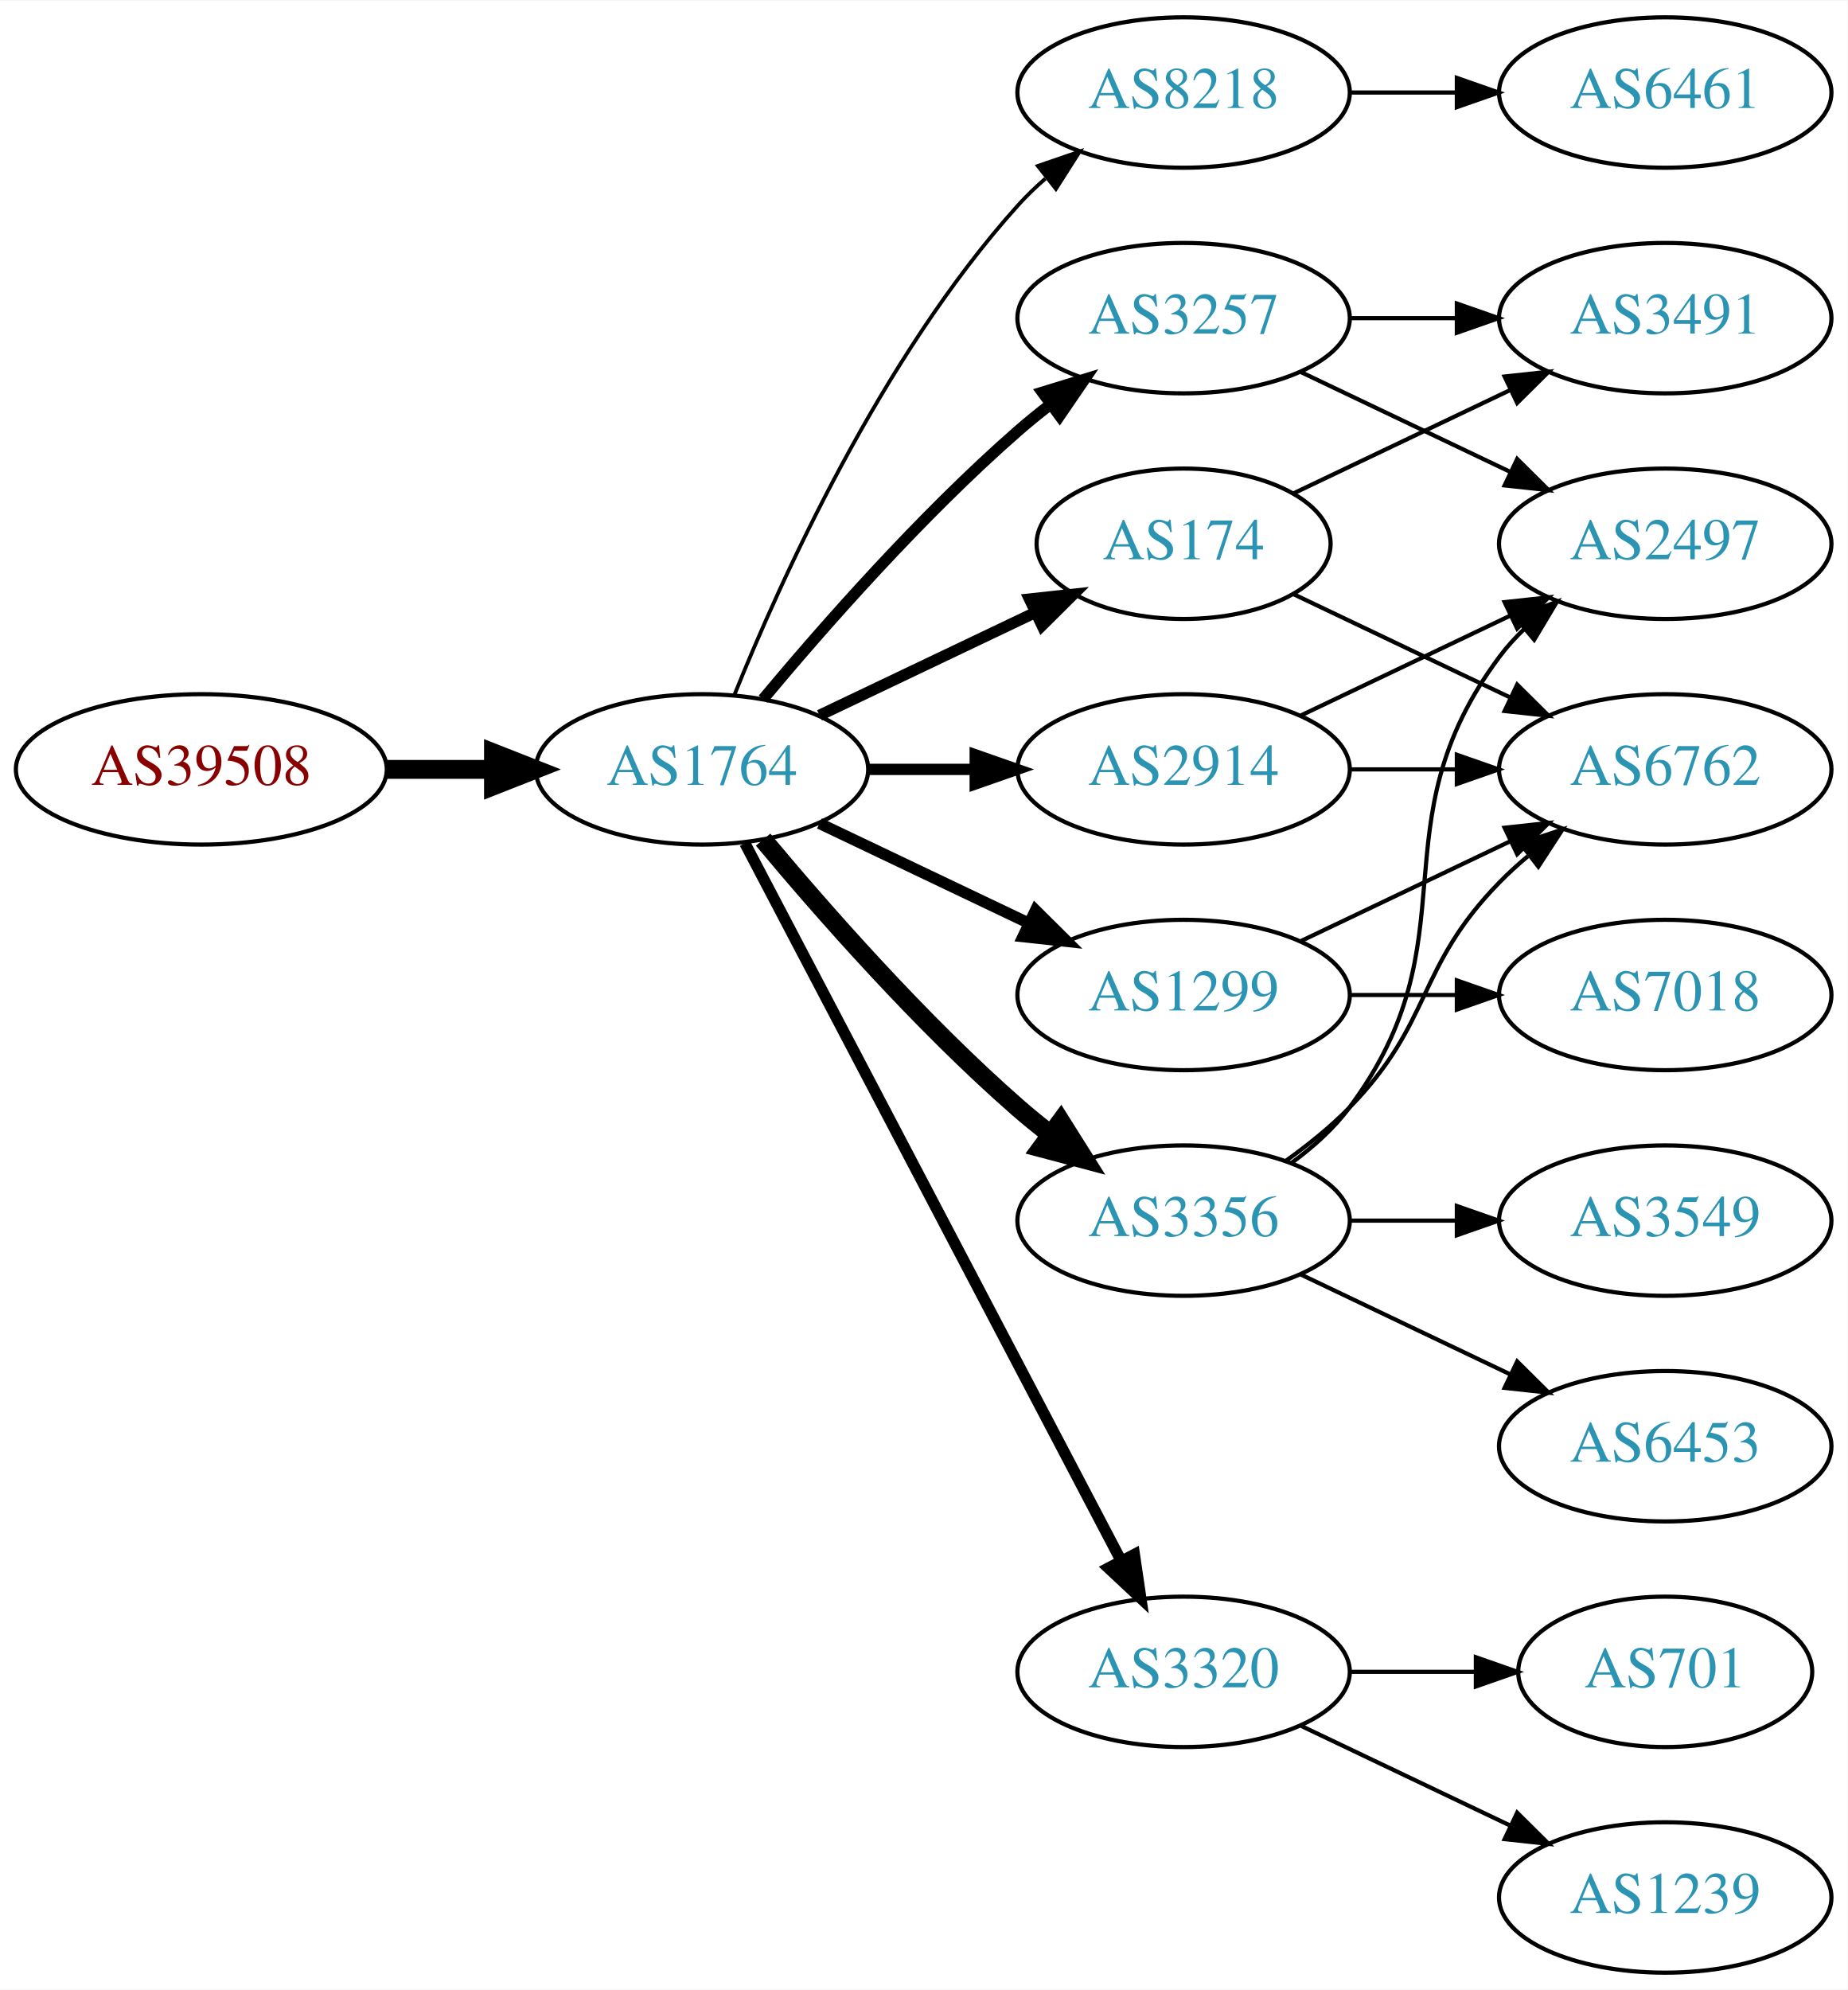
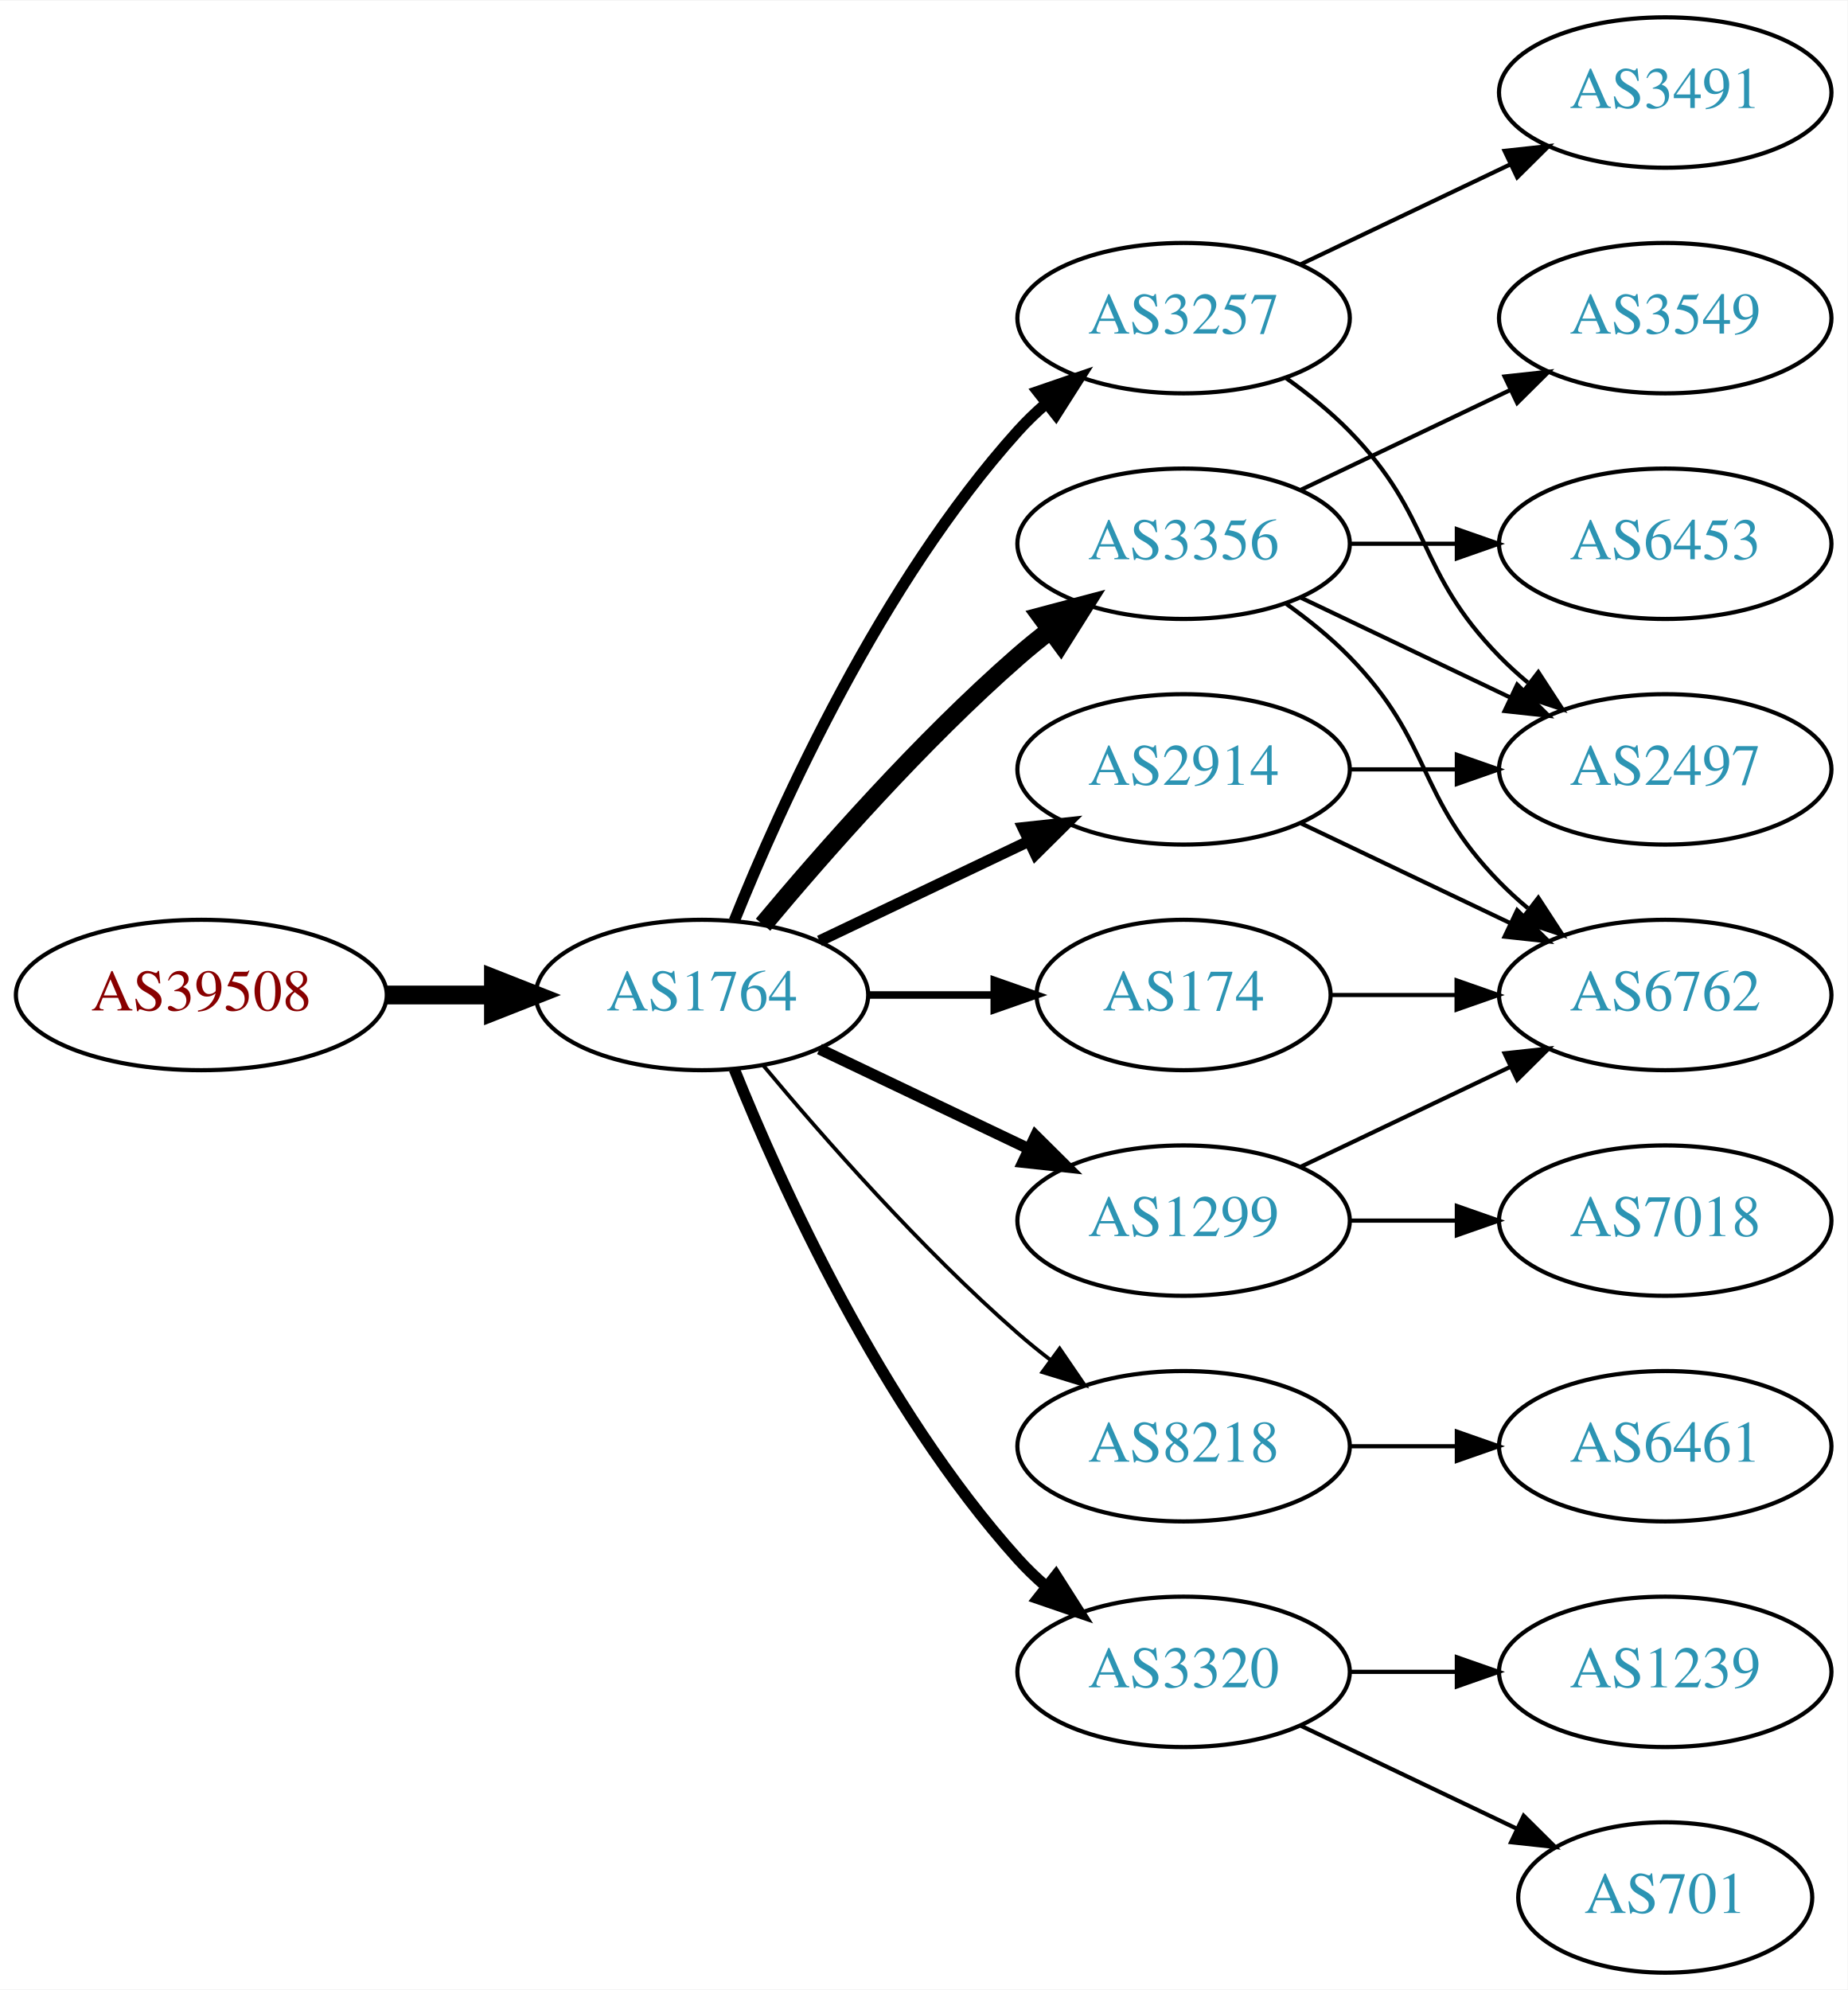
<svg xmlns="http://www.w3.org/2000/svg" xmlns:xlink="http://www.w3.org/1999/xlink" width="442pt" height="476pt" viewBox="0.00 0.00 442.27 476.00">
  <g id="graph0" class="graph" transform="scale(1 1) rotate(0) translate(4 472)">
    <polygon fill="white" stroke="none" points="-4,4 -4,-472 438.271,-472 438.271,4 -4,4" />
    <g id="node1" class="node">
      <g id="a_node1">
        <a xlink:href="/asn/39508" xlink:title="AS39508 ~ AXIANS ICT Austria GmbH [AT]">
-           <ellipse fill="#ffffff" stroke="black" cx="44.196" cy="-288" rx="44.393" ry="18" />
-           <text text-anchor="middle" x="44.196" y="-284.3" font-family="Times,serif" font-size="14.00" fill="#880000">AS39508</text>
+           <ellipse fill="#ffffff" stroke="black" cx="44.196" cy="-234" rx="44.393" ry="18" />
+           <text text-anchor="middle" x="44.196" y="-230.3" font-family="Times,serif" font-size="14.00" fill="#880000">AS39508</text>
        </a>
      </g>
    </g>
    <g id="node2" class="node">
      <g id="a_node2">
        <a xlink:href="/asn/1764" xlink:title="AS1764 ~ NEXTLAYER-AS [AT]">
-           <ellipse fill="#ffffff" stroke="black" cx="164.039" cy="-288" rx="39.794" ry="18" />
-           <text text-anchor="middle" x="164.039" y="-284.3" font-family="Times,serif" font-size="14.00" fill="#2c94b3">AS1764</text>
+           <ellipse fill="#ffffff" stroke="black" cx="164.039" cy="-234" rx="39.794" ry="18" />
+           <text text-anchor="middle" x="164.039" y="-230.3" font-family="Times,serif" font-size="14.00" fill="#2c94b3">AS1764</text>
        </a>
      </g>
    </g>
    <g id="edge1" class="edge">
-       <path fill="none" stroke="black" stroke-width="4.5" d="M88.407,-288C96.72,-288 105.482,-288 113.965,-288" />
-       <polygon fill="black" stroke="black" stroke-width="4.5" points="114.123,-291.938 124.123,-288 114.123,-284.063 114.123,-291.938" />
+       <path fill="none" stroke="black" stroke-width="4.5" d="M88.407,-234C96.72,-234 105.482,-234 113.965,-234" />
+       <polygon fill="black" stroke="black" stroke-width="4.5" points="114.123,-237.938 124.123,-234 114.123,-230.063 114.123,-237.938" />
    </g>
    <g id="node3" class="node">
      <g id="a_node3">
-         <a xlink:href="/asn/8218" xlink:title="AS8218 ~ legacy Neotelecoms [FR]">
-           <ellipse fill="#ffffff" stroke="black" cx="279.332" cy="-450" rx="39.794" ry="18" />
-           <text text-anchor="middle" x="279.332" y="-446.3" font-family="Times,serif" font-size="14.00" fill="#2c94b3">AS8218</text>
-         </a>
-       </g>
-     </g>
-     <g id="edge2" class="edge">
-       <path fill="none" stroke="black" stroke-width="0.9" d="M171.786,-305.787C182.837,-333.243 206.891,-386.578 239.685,-423 241.688,-425.224 243.906,-427.363 246.239,-429.397" />
-       <polygon fill="black" stroke="black" stroke-width="0.9" points="244.437,-432.433 254.458,-435.873 248.769,-426.935 244.437,-432.433" />
-     </g>
-     <g id="node4" class="node">
-       <g id="a_node4">
        <a xlink:href="/asn/3257" xlink:title="AS3257 ~ GTT [DE]">
          <ellipse fill="#ffffff" stroke="black" cx="279.332" cy="-396" rx="39.794" ry="18" />
          <text text-anchor="middle" x="279.332" y="-392.3" font-family="Times,serif" font-size="14.00" fill="#2c94b3">AS3257</text>
        </a>
      </g>
    </g>
+     <g id="edge2" class="edge">
+       <path fill="none" stroke="black" stroke-width="2.7" d="M171.786,-251.787C182.837,-279.243 206.891,-332.578 239.685,-369 241.688,-371.224 243.906,-373.363 246.239,-375.397" />
+       <polygon fill="black" stroke="black" stroke-width="2.7" points="244.437,-378.433 254.458,-381.873 248.769,-372.935 244.437,-378.433" />
+     </g>
+     <g id="node4" class="node">
+       <g id="a_node4">
+         <a xlink:href="/asn/174" xlink:title="AS174 ~ Cogent Communications [US]">
+           <ellipse fill="#ffffff" stroke="black" cx="279.332" cy="-234" rx="35.194" ry="18" />
+           <text text-anchor="middle" x="279.332" y="-230.3" font-family="Times,serif" font-size="14.00" fill="#2c94b3">AS174</text>
+         </a>
+       </g>
+     </g>
    <g id="edge3" class="edge">
-       <path fill="none" stroke="black" stroke-width="2.7" d="M178.669,-304.817C192.951,-321.929 216.498,-348.745 239.685,-369 242.151,-371.154 244.789,-373.294 247.487,-375.372" />
-       <polygon fill="black" stroke="black" stroke-width="2.7" points="245.512,-378.264 255.641,-381.37 249.66,-372.625 245.512,-378.264" />
+       <path fill="none" stroke="black" stroke-width="1.8" d="M203.711,-234C213.416,-234 223.907,-234 233.87,-234" />
+       <polygon fill="black" stroke="black" stroke-width="1.8" points="234.006,-237.5 244.006,-234 234.006,-230.5 234.006,-237.5" />
    </g>
    <g id="node5" class="node">
      <g id="a_node5">
-         <a xlink:href="/asn/1299" xlink:title="AS1299 ~ Telia Carrier [EU]">
-           <ellipse fill="#ffffff" stroke="black" cx="279.332" cy="-234" rx="39.794" ry="18" />
-           <text text-anchor="middle" x="279.332" y="-230.3" font-family="Times,serif" font-size="14.00" fill="#2c94b3">AS1299</text>
+         <a xlink:href="/asn/3356" xlink:title="AS3356 ~ Level 3 Parent, LLC [US]">
+           <ellipse fill="#ffffff" stroke="black" cx="279.332" cy="-342" rx="39.794" ry="18" />
+           <text text-anchor="middle" x="279.332" y="-338.3" font-family="Times,serif" font-size="14.00" fill="#2c94b3">AS3356</text>
        </a>
      </g>
    </g>
    <g id="edge4" class="edge">
-       <path fill="none" stroke="black" stroke-width="2.7" d="M192.175,-275.066C207.169,-267.919 225.99,-258.948 242.213,-251.215" />
-       <polygon fill="black" stroke="black" stroke-width="2.7" points="243.895,-254.291 251.417,-246.829 240.884,-247.972 243.895,-254.291" />
+       <path fill="none" stroke="black" stroke-width="4.5" d="M178.669,-250.817C192.951,-267.929 216.498,-294.745 239.685,-315 242.151,-317.154 244.789,-319.294 247.487,-321.372" />
+       <polygon fill="black" stroke="black" stroke-width="4.5" points="245.252,-324.616 255.641,-327.37 249.919,-318.273 245.252,-324.616" />
    </g>
    <g id="node6" class="node">
      <g id="a_node6">
-         <a xlink:href="/asn/3356" xlink:title="AS3356 ~ Level 3 Parent, LLC [US]">
-           <ellipse fill="#ffffff" stroke="black" cx="279.332" cy="-180" rx="39.794" ry="18" />
-           <text text-anchor="middle" x="279.332" y="-176.3" font-family="Times,serif" font-size="14.00" fill="#2c94b3">AS3356</text>
+         <a xlink:href="/asn/8218" xlink:title="AS8218 ~ legacy Neotelecoms [FR]">
+           <ellipse fill="#ffffff" stroke="black" cx="279.332" cy="-126" rx="39.794" ry="18" />
+           <text text-anchor="middle" x="279.332" y="-122.3" font-family="Times,serif" font-size="14.00" fill="#2c94b3">AS8218</text>
        </a>
      </g>
    </g>
    <g id="edge5" class="edge">
-       <path fill="none" stroke="black" stroke-width="4.5" d="M178.669,-271.183C192.951,-254.071 216.498,-227.255 239.685,-207 242.151,-204.846 244.789,-202.706 247.487,-200.628" />
-       <polygon fill="black" stroke="black" stroke-width="4.5" points="249.919,-203.727 255.641,-194.63 245.252,-197.384 249.919,-203.727" />
+       <path fill="none" stroke="black" stroke-width="0.9" d="M178.669,-217.183C192.951,-200.071 216.498,-173.255 239.685,-153 242.151,-150.846 244.789,-148.706 247.487,-146.628" />
+       <polygon fill="black" stroke="black" stroke-width="0.9" points="249.66,-149.375 255.641,-140.63 245.512,-143.736 249.66,-149.375" />
    </g>
    <g id="node7" class="node">
      <g id="a_node7">
-         <a xlink:href="/asn/174" xlink:title="AS174 ~ Cogent Communications [US]">
-           <ellipse fill="#ffffff" stroke="black" cx="279.332" cy="-342" rx="35.194" ry="18" />
-           <text text-anchor="middle" x="279.332" y="-338.3" font-family="Times,serif" font-size="14.00" fill="#2c94b3">AS174</text>
+         <a xlink:href="/asn/1299" xlink:title="AS1299 ~ Telia Carrier [EU]">
+           <ellipse fill="#ffffff" stroke="black" cx="279.332" cy="-180" rx="39.794" ry="18" />
+           <text text-anchor="middle" x="279.332" y="-176.3" font-family="Times,serif" font-size="14.00" fill="#2c94b3">AS1299</text>
        </a>
      </g>
    </g>
    <g id="edge6" class="edge">
-       <path fill="none" stroke="black" stroke-width="2.7" d="M192.175,-300.934C207.607,-308.29 227.092,-317.577 243.628,-325.459" />
-       <polygon fill="black" stroke="black" stroke-width="2.7" points="242.436,-328.768 252.969,-329.911 245.448,-322.449 242.436,-328.768" />
+       <path fill="none" stroke="black" stroke-width="2.7" d="M192.175,-221.066C207.169,-213.919 225.99,-204.948 242.213,-197.215" />
+       <polygon fill="black" stroke="black" stroke-width="2.7" points="243.895,-200.291 251.417,-192.829 240.884,-193.972 243.895,-200.291" />
    </g>
    <g id="node8" class="node">
      <g id="a_node8">
        <a xlink:href="/asn/3320" xlink:title="AS3320 ~ DTAG [DE]">
          <ellipse fill="#ffffff" stroke="black" cx="279.332" cy="-72" rx="39.794" ry="18" />
          <text text-anchor="middle" x="279.332" y="-68.3" font-family="Times,serif" font-size="14.00" fill="#2c94b3">AS3320</text>
        </a>
      </g>
    </g>
    <g id="edge7" class="edge">
-       <path fill="none" stroke="black" stroke-width="2.7" d="M174.31,-270.324C194.151,-232.495 240.829,-143.501 264.316,-98.722" />
-       <polygon fill="black" stroke="black" stroke-width="2.7" points="267.546,-100.099 269.091,-89.618 261.347,-96.848 267.546,-100.099" />
+       <path fill="none" stroke="black" stroke-width="2.7" d="M171.786,-216.213C182.837,-188.757 206.891,-135.422 239.685,-99 241.688,-96.776 243.906,-94.637 246.239,-92.603" />
+       <polygon fill="black" stroke="black" stroke-width="2.7" points="248.769,-95.065 254.458,-86.127 244.437,-89.567 248.769,-95.065" />
    </g>
    <g id="node9" class="node">
      <g id="a_node9">
        <a xlink:href="/asn/2914" xlink:title="AS2914 ~ NTT America, Inc. [US]">
          <ellipse fill="#ffffff" stroke="black" cx="279.332" cy="-288" rx="39.794" ry="18" />
          <text text-anchor="middle" x="279.332" y="-284.3" font-family="Times,serif" font-size="14.00" fill="#2c94b3">AS2914</text>
        </a>
      </g>
    </g>
    <g id="edge8" class="edge">
-       <path fill="none" stroke="black" stroke-width="2.7" d="M203.711,-288C211.914,-288 220.678,-288 229.21,-288" />
-       <polygon fill="black" stroke="black" stroke-width="2.7" points="229.449,-291.5 239.449,-288 229.449,-284.5 229.449,-291.5" />
+       <path fill="none" stroke="black" stroke-width="2.7" d="M192.175,-246.934C207.169,-254.081 225.99,-263.052 242.213,-270.785" />
+       <polygon fill="black" stroke="black" stroke-width="2.7" points="240.884,-274.028 251.417,-275.171 243.895,-267.709 240.884,-274.028" />
    </g>
    <g id="node10" class="node">
      <g id="a_node10">
-         <a xlink:href="/asn/6461" xlink:title="AS6461 ~ Zayo Bandwidth [US]">
+         <a xlink:href="/asn/2497" xlink:title="AS2497 ~ Internet Initiative Japan Inc. [JP]">
+           <ellipse fill="#ffffff" stroke="black" cx="394.625" cy="-288" rx="39.794" ry="18" />
+           <text text-anchor="middle" x="394.625" y="-284.3" font-family="Times,serif" font-size="14.00" fill="#2c94b3">AS2497</text>
+         </a>
+       </g>
+     </g>
+     <g id="edge21" class="edge">
+       <path fill="none" stroke="black" d="M303.926,-381.611C309.182,-377.852 314.513,-373.563 318.978,-369 339.151,-348.383 334.806,-335.617 354.978,-315 357.071,-312.861 359.354,-310.782 361.731,-308.79" />
+       <polygon fill="black" stroke="black" points="364.249,-311.268 370.031,-302.389 359.974,-305.725 364.249,-311.268" />
+     </g>
+     <g id="node18" class="node">
+       <g id="a_node18">
+         <a xlink:href="/asn/3491" xlink:title="AS3491 ~ PCCW Global, Inc. [US]">
          <ellipse fill="#ffffff" stroke="black" cx="394.625" cy="-450" rx="39.794" ry="18" />
-           <text text-anchor="middle" x="394.625" y="-446.3" font-family="Times,serif" font-size="14.00" fill="#2c94b3">AS6461</text>
-         </a>
-       </g>
+           <text text-anchor="middle" x="394.625" y="-446.3" font-family="Times,serif" font-size="14.00" fill="#2c94b3">AS3491</text>
+         </a>
+       </g>
+     </g>
+     <g id="edge22" class="edge">
+       <path fill="none" stroke="black" d="M307.468,-408.934C322.462,-416.081 341.283,-425.052 357.506,-432.785" />
+       <polygon fill="black" stroke="black" points="356.177,-436.028 366.71,-437.171 359.188,-429.709 356.177,-436.028" />
+     </g>
+     <g id="node12" class="node">
+       <g id="a_node12">
+         <a xlink:href="/asn/6762" xlink:title="AS6762 ~ TELECOM ITALIA SPARKLE S.p.A. [IT]">
+           <ellipse fill="#ffffff" stroke="black" cx="394.625" cy="-234" rx="39.794" ry="18" />
+           <text text-anchor="middle" x="394.625" y="-230.3" font-family="Times,serif" font-size="14.00" fill="#2c94b3">AS6762</text>
+         </a>
+       </g>
+     </g>
+     <g id="edge18" class="edge">
+       <path fill="none" stroke="black" d="M314.631,-234C324.008,-234 334.358,-234 344.393,-234" />
+       <polygon fill="black" stroke="black" points="344.681,-237.5 354.681,-234 344.681,-230.5 344.681,-237.5" />
    </g>
    <g id="edge9" class="edge">
-       <path fill="none" stroke="black" d="M319.004,-450C327.207,-450 335.971,-450 344.503,-450" />
-       <polygon fill="black" stroke="black" points="344.742,-453.5 354.742,-450 344.742,-446.5 344.742,-453.5" />
+       <path fill="none" stroke="black" d="M307.468,-329.066C322.462,-321.919 341.283,-312.948 357.506,-305.215" />
+       <polygon fill="black" stroke="black" points="359.188,-308.291 366.71,-300.829 356.177,-301.972 359.188,-308.291" />
    </g>
    <g id="node11" class="node">
      <g id="a_node11">
-         <a xlink:href="/asn/2497" xlink:title="AS2497 ~ Internet Initiative Japan Inc. [JP]">
+         <a xlink:href="/asn/6453" xlink:title="AS6453 ~ TATA COMMUNICATIONS (AMERICA) INC [US]">
          <ellipse fill="#ffffff" stroke="black" cx="394.625" cy="-342" rx="39.794" ry="18" />
-           <text text-anchor="middle" x="394.625" y="-338.3" font-family="Times,serif" font-size="14.00" fill="#2c94b3">AS2497</text>
+           <text text-anchor="middle" x="394.625" y="-338.3" font-family="Times,serif" font-size="14.00" fill="#2c94b3">AS6453</text>
        </a>
      </g>
    </g>
    <g id="edge10" class="edge">
-       <path fill="none" stroke="black" d="M307.468,-383.066C322.462,-375.919 341.283,-366.948 357.506,-359.215" />
-       <polygon fill="black" stroke="black" points="359.188,-362.291 366.71,-354.829 356.177,-355.972 359.188,-362.291" />
-     </g>
-     <g id="node12" class="node">
-       <g id="a_node12">
-         <a xlink:href="/asn/3491" xlink:title="AS3491 ~ PCCW Global, Inc. [US]">
-           <ellipse fill="#ffffff" stroke="black" cx="394.625" cy="-396" rx="39.794" ry="18" />
-           <text text-anchor="middle" x="394.625" y="-392.3" font-family="Times,serif" font-size="14.00" fill="#2c94b3">AS3491</text>
-         </a>
-       </g>
+       <path fill="none" stroke="black" d="M319.004,-342C327.207,-342 335.971,-342 344.503,-342" />
+       <polygon fill="black" stroke="black" points="344.742,-345.5 354.742,-342 344.742,-338.5 344.742,-345.5" />
    </g>
    <g id="edge11" class="edge">
-       <path fill="none" stroke="black" d="M319.004,-396C327.207,-396 335.971,-396 344.503,-396" />
-       <polygon fill="black" stroke="black" points="344.742,-399.5 354.742,-396 344.742,-392.5 344.742,-399.5" />
+       <path fill="none" stroke="black" d="M303.926,-327.611C309.182,-323.852 314.513,-319.563 318.978,-315 339.151,-294.383 334.806,-281.617 354.978,-261 357.071,-258.861 359.354,-256.782 361.731,-254.79" />
+       <polygon fill="black" stroke="black" points="364.249,-257.268 370.031,-248.389 359.974,-251.725 364.249,-257.268" />
    </g>
    <g id="node13" class="node">
      <g id="a_node13">
-         <a xlink:href="/asn/6762" xlink:title="AS6762 ~ TELECOM ITALIA SPARKLE S.p.A. [IT]">
-           <ellipse fill="#ffffff" stroke="black" cx="394.625" cy="-288" rx="39.794" ry="18" />
-           <text text-anchor="middle" x="394.625" y="-284.3" font-family="Times,serif" font-size="14.00" fill="#2c94b3">AS6762</text>
-         </a>
-       </g>
-     </g>
-     <g id="edge14" class="edge">
-       <path fill="none" stroke="black" d="M307.468,-246.934C322.462,-254.081 341.283,-263.052 357.506,-270.785" />
-       <polygon fill="black" stroke="black" points="356.177,-274.028 366.71,-275.171 359.188,-267.709 356.177,-274.028" />
+         <a xlink:href="/asn/3549" xlink:title="AS3549 ~ Level 3 Parent, LLC [US]">
+           <ellipse fill="#ffffff" stroke="black" cx="394.625" cy="-396" rx="39.794" ry="18" />
+           <text text-anchor="middle" x="394.625" y="-392.3" font-family="Times,serif" font-size="14.00" fill="#2c94b3">AS3549</text>
+         </a>
+       </g>
+     </g>
+     <g id="edge12" class="edge">
+       <path fill="none" stroke="black" d="M307.468,-354.934C322.462,-362.081 341.283,-371.052 357.506,-378.785" />
+       <polygon fill="black" stroke="black" points="356.177,-382.028 366.71,-383.171 359.188,-375.709 356.177,-382.028" />
    </g>
    <g id="node14" class="node">
      <g id="a_node14">
+         <a xlink:href="/asn/6461" xlink:title="AS6461 ~ Zayo Bandwidth [US]">
+           <ellipse fill="#ffffff" stroke="black" cx="394.625" cy="-126" rx="39.794" ry="18" />
+           <text text-anchor="middle" x="394.625" y="-122.3" font-family="Times,serif" font-size="14.00" fill="#2c94b3">AS6461</text>
+         </a>
+       </g>
+     </g>
+     <g id="edge13" class="edge">
+       <path fill="none" stroke="black" d="M319.004,-126C327.207,-126 335.971,-126 344.503,-126" />
+       <polygon fill="black" stroke="black" points="344.742,-129.5 354.742,-126 344.742,-122.5 344.742,-129.5" />
+     </g>
+     <g id="edge15" class="edge">
+       <path fill="none" stroke="black" d="M307.468,-192.934C322.462,-200.081 341.283,-209.052 357.506,-216.785" />
+       <polygon fill="black" stroke="black" points="356.177,-220.028 366.71,-221.171 359.188,-213.709 356.177,-220.028" />
+     </g>
+     <g id="node15" class="node">
+       <g id="a_node15">
        <a xlink:href="/asn/7018" xlink:title="AS7018 ~ AT&amp;T Services, Inc. [US]">
-           <ellipse fill="#ffffff" stroke="black" cx="394.625" cy="-234" rx="39.794" ry="18" />
-           <text text-anchor="middle" x="394.625" y="-230.3" font-family="Times,serif" font-size="14.00" fill="#2c94b3">AS7018</text>
-         </a>
-       </g>
-     </g>
-     <g id="edge15" class="edge">
-       <path fill="none" stroke="black" d="M319.004,-234C327.207,-234 335.971,-234 344.503,-234" />
-       <polygon fill="black" stroke="black" points="344.742,-237.5 354.742,-234 344.742,-230.5 344.742,-237.5" />
-     </g>
-     <g id="edge21" class="edge">
-       <path fill="none" stroke="black" d="M305.262,-193.882C310.338,-197.611 315.256,-202.016 318.978,-207 349.249,-247.542 324.707,-274.458 354.978,-315 356.723,-317.336 358.73,-319.545 360.893,-321.617" />
-       <polygon fill="black" stroke="black" points="358.771,-324.405 368.694,-328.118 363.253,-319.027 358.771,-324.405" />
-     </g>
-     <g id="edge18" class="edge">
-       <path fill="none" stroke="black" d="M303.926,-194.389C309.182,-198.148 314.513,-202.437 318.978,-207 339.151,-227.617 334.806,-240.383 354.978,-261 357.071,-263.139 359.354,-265.218 361.731,-267.21" />
-       <polygon fill="black" stroke="black" points="359.974,-270.275 370.031,-273.611 364.249,-264.732 359.974,-270.275" />
-     </g>
-     <g id="node17" class="node">
-       <g id="a_node17">
-         <a xlink:href="/asn/6453" xlink:title="AS6453 ~ TATA COMMUNICATIONS (AMERICA) INC [US]">
-           <ellipse fill="#ffffff" stroke="black" cx="394.625" cy="-126" rx="39.794" ry="18" />
-           <text text-anchor="middle" x="394.625" y="-122.3" font-family="Times,serif" font-size="14.00" fill="#2c94b3">AS6453</text>
-         </a>
-       </g>
-     </g>
-     <g id="edge19" class="edge">
-       <path fill="none" stroke="black" d="M307.468,-167.066C322.462,-159.919 341.283,-150.948 357.506,-143.215" />
-       <polygon fill="black" stroke="black" points="359.188,-146.291 366.71,-138.829 356.177,-139.972 359.188,-146.291" />
-     </g>
-     <g id="node18" class="node">
-       <g id="a_node18">
-         <a xlink:href="/asn/3549" xlink:title="AS3549 ~ Level 3 Parent, LLC [US]">
          <ellipse fill="#ffffff" stroke="black" cx="394.625" cy="-180" rx="39.794" ry="18" />
-           <text text-anchor="middle" x="394.625" y="-176.3" font-family="Times,serif" font-size="14.00" fill="#2c94b3">AS3549</text>
-         </a>
-       </g>
-     </g>
-     <g id="edge20" class="edge">
+           <text text-anchor="middle" x="394.625" y="-176.3" font-family="Times,serif" font-size="14.00" fill="#2c94b3">AS7018</text>
+         </a>
+       </g>
+     </g>
+     <g id="edge14" class="edge">
      <path fill="none" stroke="black" d="M319.004,-180C327.207,-180 335.971,-180 344.503,-180" />
      <polygon fill="black" stroke="black" points="344.742,-183.5 354.742,-180 344.742,-176.5 344.742,-183.5" />
-     </g>
-     <g id="edge13" class="edge">
-       <path fill="none" stroke="black" d="M305.757,-354.119C321.059,-361.413 340.783,-370.814 357.665,-378.86" />
-       <polygon fill="black" stroke="black" points="356.172,-382.026 366.705,-383.169 359.184,-375.707 356.172,-382.026" />
-     </g>
-     <g id="edge12" class="edge">
-       <path fill="none" stroke="black" d="M305.757,-329.881C321.059,-322.587 340.783,-313.186 357.665,-305.14" />
-       <polygon fill="black" stroke="black" points="359.184,-308.293 366.705,-300.831 356.172,-301.974 359.184,-308.293" />
-     </g>
-     <g id="node15" class="node">
-       <g id="a_node15">
-         <a xlink:href="/asn/1239" xlink:title="AS1239 ~ Sprint [US]">
-           <ellipse fill="#ffffff" stroke="black" cx="394.625" cy="-18" rx="39.794" ry="18" />
-           <text text-anchor="middle" x="394.625" y="-14.3" font-family="Times,serif" font-size="14.00" fill="#2c94b3">AS1239</text>
-         </a>
-       </g>
-     </g>
-     <g id="edge16" class="edge">
-       <path fill="none" stroke="black" d="M307.468,-59.066C322.462,-51.919 341.283,-42.948 357.506,-35.215" />
-       <polygon fill="black" stroke="black" points="359.188,-38.291 366.71,-30.829 356.177,-31.972 359.188,-38.291" />
    </g>
    <g id="node16" class="node">
      <g id="a_node16">
        <a xlink:href="/asn/701" xlink:title="AS701 ~ UUNET [US]">
-           <ellipse fill="#ffffff" stroke="black" cx="394.625" cy="-72" rx="35.194" ry="18" />
-           <text text-anchor="middle" x="394.625" y="-68.3" font-family="Times,serif" font-size="14.00" fill="#2c94b3">AS701</text>
+           <ellipse fill="#ffffff" stroke="black" cx="394.625" cy="-18" rx="35.194" ry="18" />
+           <text text-anchor="middle" x="394.625" y="-14.3" font-family="Times,serif" font-size="14.00" fill="#2c94b3">AS701</text>
+         </a>
+       </g>
+     </g>
+     <g id="edge16" class="edge">
+       <path fill="none" stroke="black" d="M307.468,-59.066C322.9,-51.71 342.385,-42.423 358.92,-34.541" />
+       <polygon fill="black" stroke="black" points="360.741,-37.551 368.262,-30.089 357.729,-31.232 360.741,-37.551" />
+     </g>
+     <g id="node17" class="node">
+       <g id="a_node17">
+         <a xlink:href="/asn/1239" xlink:title="AS1239 ~ Sprint [US]">
+           <ellipse fill="#ffffff" stroke="black" cx="394.625" cy="-72" rx="39.794" ry="18" />
+           <text text-anchor="middle" x="394.625" y="-68.3" font-family="Times,serif" font-size="14.00" fill="#2c94b3">AS1239</text>
        </a>
      </g>
    </g>
    <g id="edge17" class="edge">
-       <path fill="none" stroke="black" d="M319.004,-72C328.709,-72 339.2,-72 349.163,-72" />
-       <polygon fill="black" stroke="black" points="349.299,-75.5 359.299,-72 349.299,-68.5 349.299,-75.5" />
-     </g>
-     <g id="edge23" class="edge">
-       <path fill="none" stroke="black" d="M307.468,-300.934C322.462,-308.081 341.283,-317.052 357.506,-324.785" />
-       <polygon fill="black" stroke="black" points="356.177,-328.028 366.71,-329.171 359.188,-321.709 356.177,-328.028" />
-     </g>
-     <g id="edge22" class="edge">
+       <path fill="none" stroke="black" d="M319.004,-72C327.207,-72 335.971,-72 344.503,-72" />
+       <polygon fill="black" stroke="black" points="344.742,-75.5 354.742,-72 344.742,-68.5 344.742,-75.5" />
+     </g>
+     <g id="edge20" class="edge">
      <path fill="none" stroke="black" d="M319.004,-288C327.207,-288 335.971,-288 344.503,-288" />
      <polygon fill="black" stroke="black" points="344.742,-291.5 354.742,-288 344.742,-284.5 344.742,-291.5" />
    </g>
+     <g id="edge19" class="edge">
+       <path fill="none" stroke="black" d="M307.468,-275.066C322.462,-267.919 341.283,-258.948 357.506,-251.215" />
+       <polygon fill="black" stroke="black" points="359.188,-254.291 366.71,-246.829 356.177,-247.972 359.188,-254.291" />
+     </g>
  </g>
</svg>
